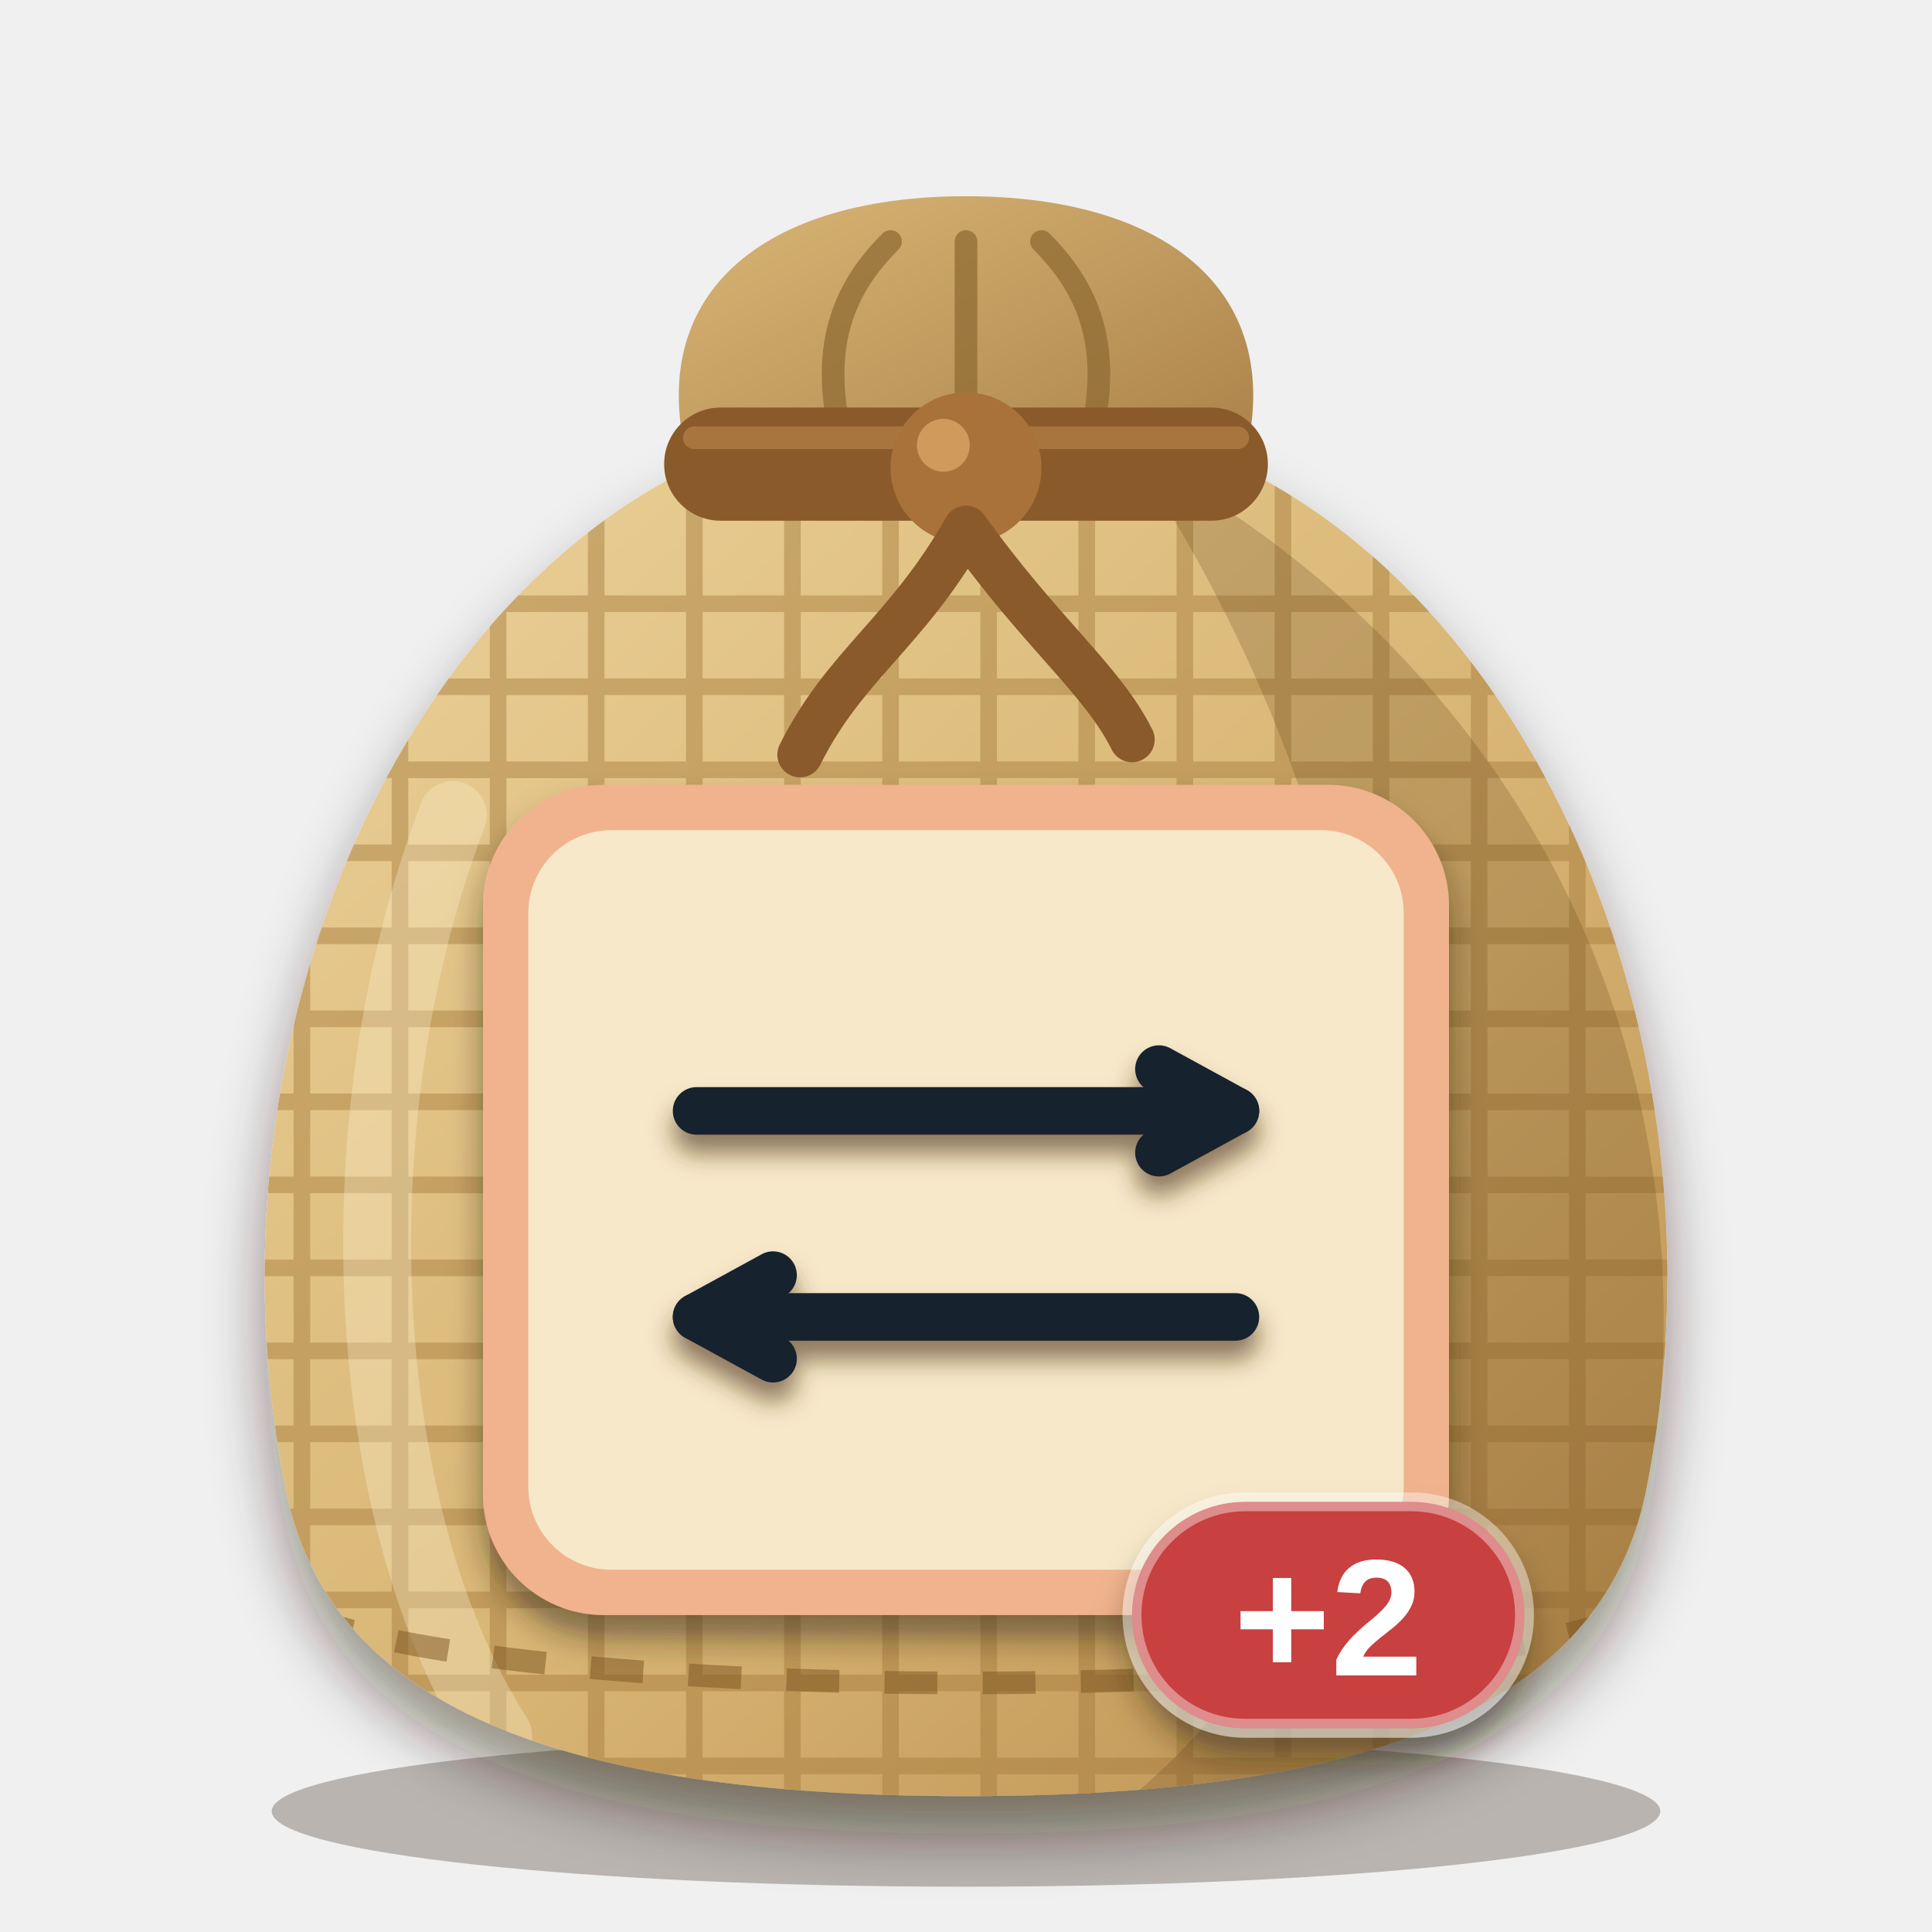
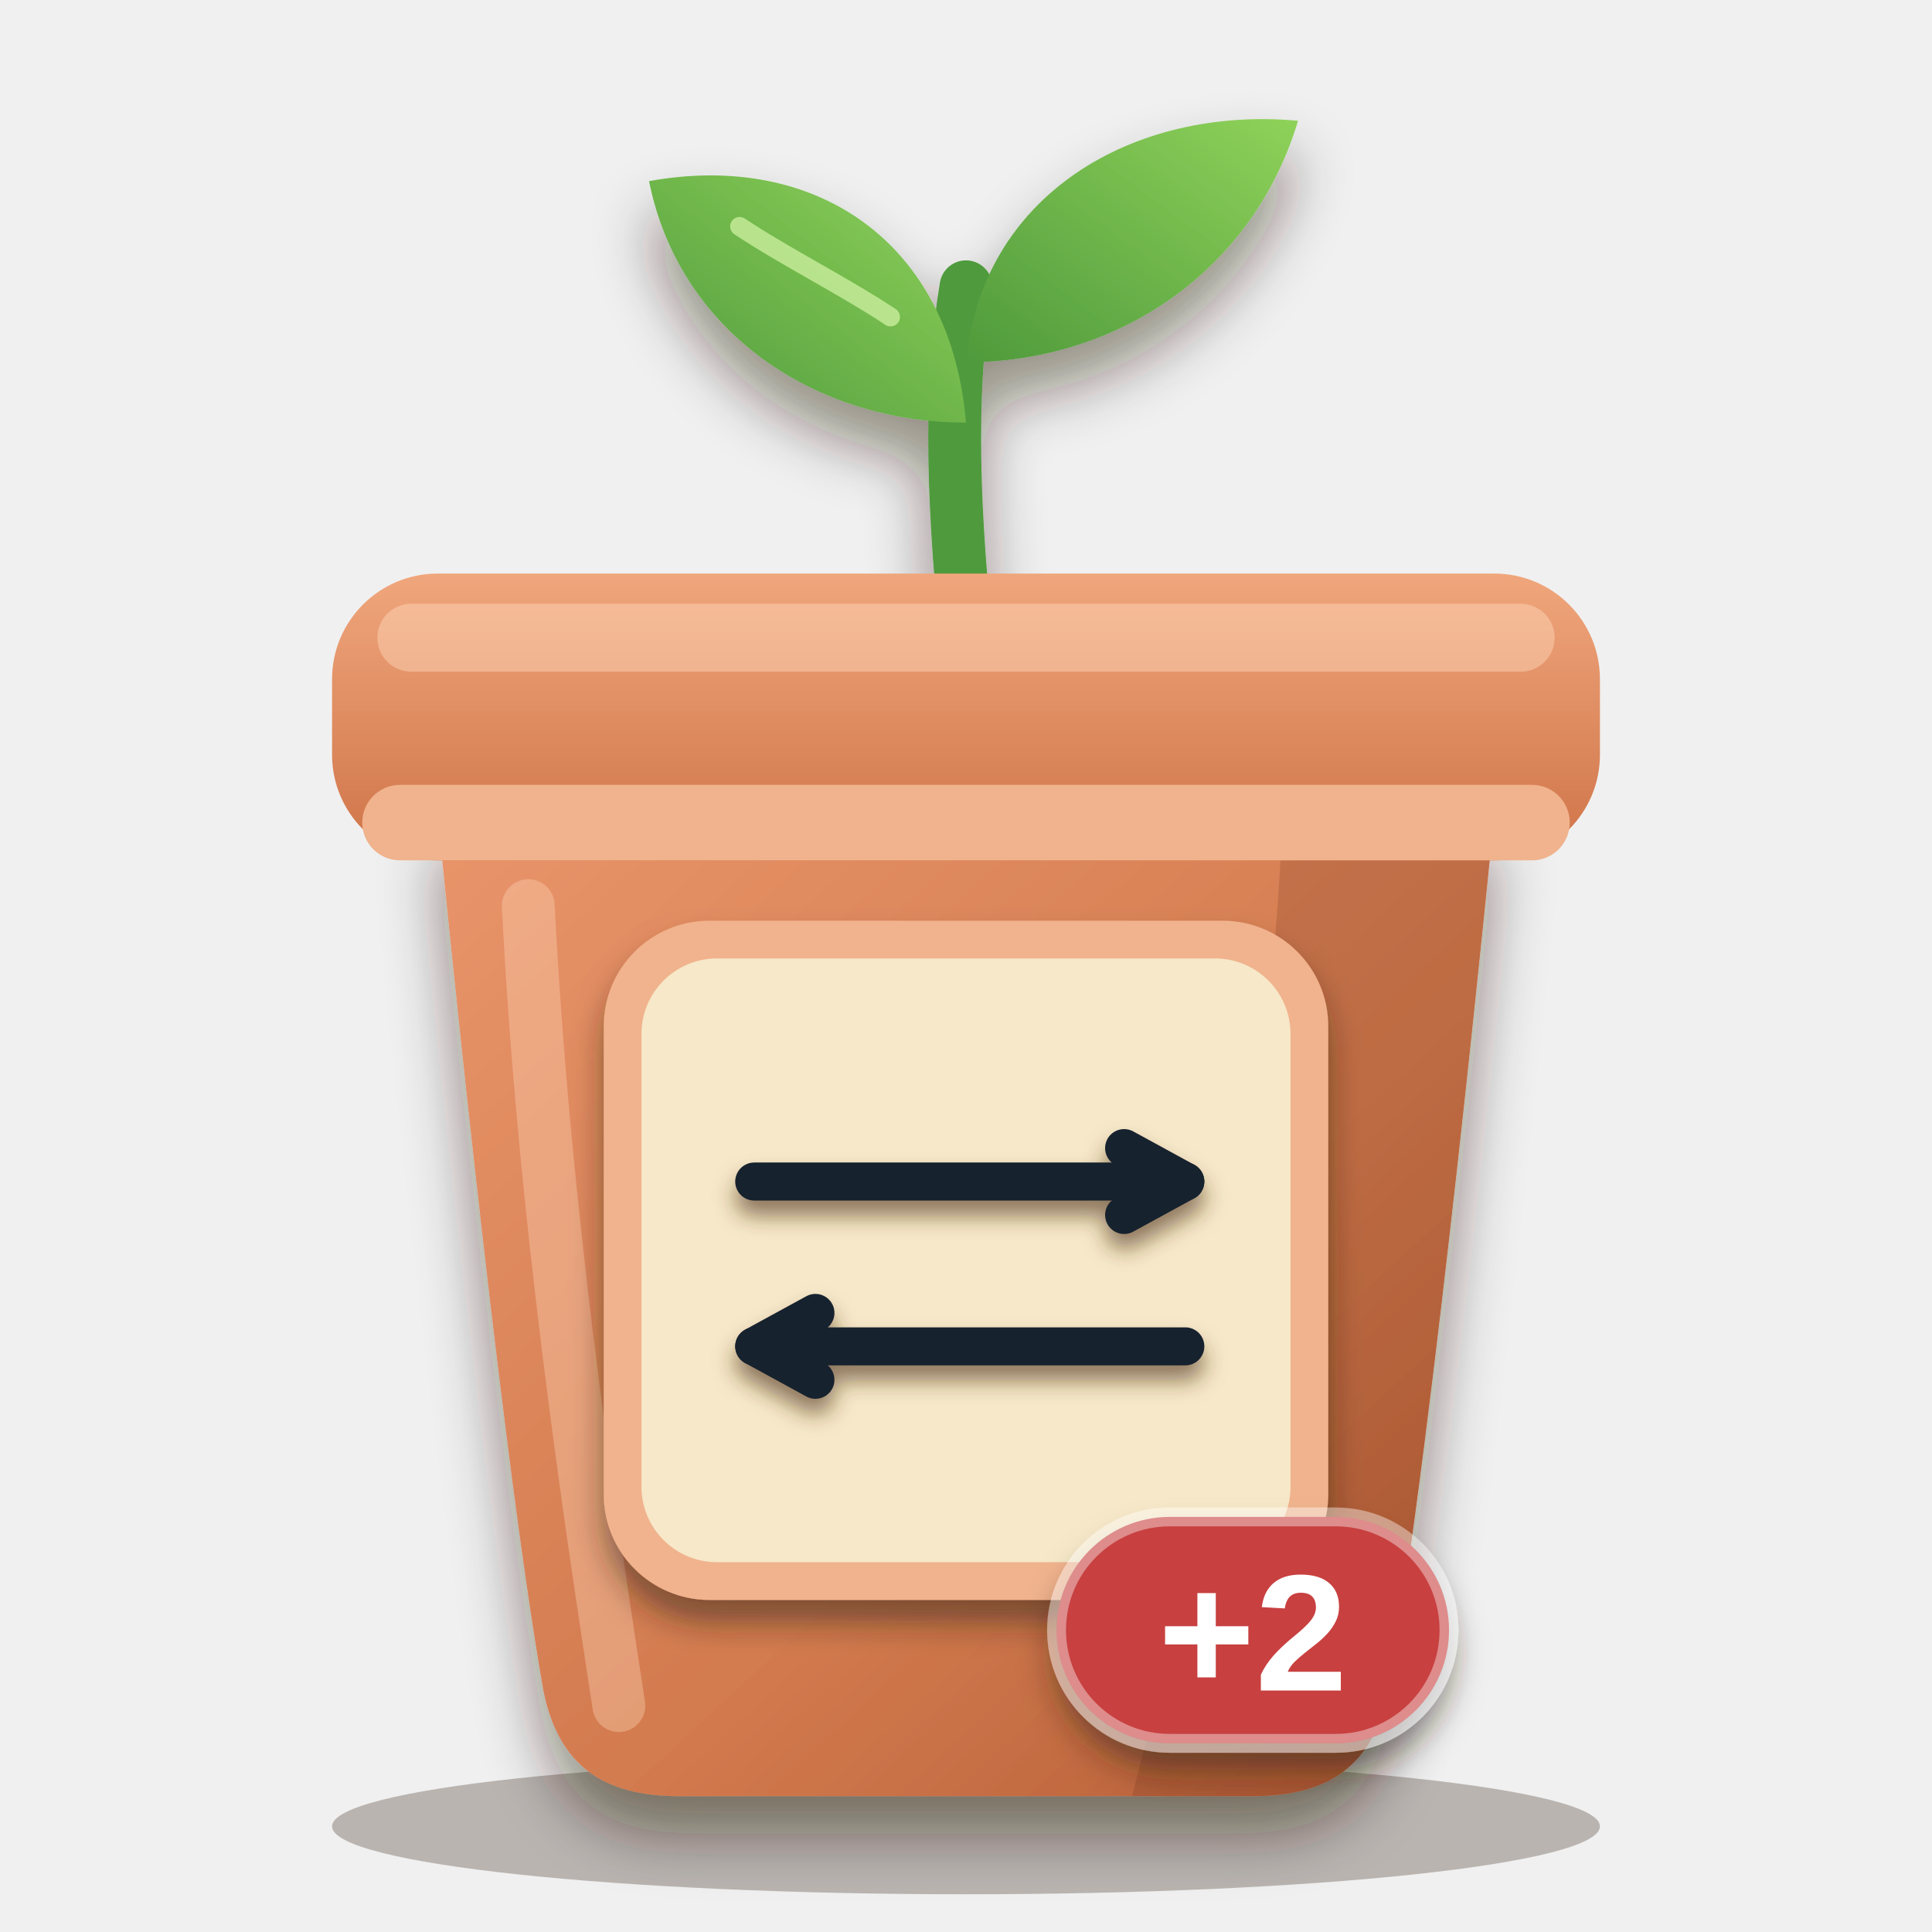
<svg xmlns="http://www.w3.org/2000/svg" viewBox="0 0 256 256" width="256" height="256">
  <defs>
-     <clipPath id="sk">
-       <path d="M96 60 C52 78 26 140 38 198 C44 226 74 238 128 238 C182 238 212 226 218 198 C230 140 204 78 160 60 Z" />
+     <clipPath id="pb">
+       <path d="M58 108 H198 C198 108 190 190 184 224 C182 234 176 238 166 238 H90 C80 238 74 234 72 224 C66 190 58 108 58 108 Z" />
    </clipPath>
-     <linearGradient id="bg" x1="0" y1="0" x2="1" y2="1">
-       <stop offset="0" stop-color="#ecd29a" />
-       <stop offset="0.55" stop-color="#d8b574" />
-       <stop offset="1" stop-color="#b98d4e" />
+     <linearGradient id="pot" x1="0" y1="0" x2="1" y2="1">
+       <stop offset="0" stop-color="#e9946a" />
+       <stop offset="0.6" stop-color="#d27a4e" />
+       <stop offset="1" stop-color="#b25a34" />
    </linearGradient>
-     <linearGradient id="ng" x1="0" y1="0" x2="1" y2="1">
-       <stop offset="0" stop-color="#d9b676" />
-       <stop offset="1" stop-color="#a98048" />
+     <linearGradient id="rim" x1="0" y1="0" x2="0" y2="1">
+       <stop offset="0" stop-color="#f0a67c" />
+       <stop offset="1" stop-color="#cf7348" />
+     </linearGradient>
+     <linearGradient id="leaf" x1="0" y1="1" x2="1" y2="0">
+       <stop offset="0" stop-color="#4f9a3c" />
+       <stop offset="1" stop-color="#8fd25a" />
    </linearGradient>
    <filter id="soft" x="-20%" y="-20%" width="140%" height="150%">
      <feDropShadow dx="0" dy="5" stdDeviation="4" flood-color="#2a1a0c" flood-opacity="0.45" />
    </filter>
    <filter id="lab" x="-20%" y="-20%" width="140%" height="150%">
      <feDropShadow dx="0" dy="3" stdDeviation="2" flood-color="#2a1a0c" flood-opacity="0.5" />
    </filter>
    <filter id="ms" x="-20%" y="-20%" width="140%" height="150%">
-       <feDropShadow dx="0" dy="2.5" stdDeviation="1.6" flood-color="#4a2e10" flood-opacity="0.6" />
+       <feDropShadow dx="0" dy="2" stdDeviation="1.4" flood-color="#4a2e10" flood-opacity="0.6" />
    </filter>
  </defs>
-   <ellipse cx="128" cy="240" rx="92" ry="10" fill="#2a1a0c" opacity="0.28" />
-   <path d="M92 64 C84 40 100 26 128 26 C156 26 172 40 164 64 Z" fill="url(#ng)" />
-   <path d="M112 60 C108 46 112 38 118 32 M128 60 V32 M144 60 C148 46 144 38 138 32" fill="none" stroke="#8c6830" stroke-width="3" stroke-linecap="round" opacity="0.7" />
+   <ellipse cx="128" cy="242" rx="84" ry="9" fill="#2a1a0c" opacity="0.28" />
  <g filter="url(#soft)">
-     <path d="M96 60 C52 78 26 140 38 198 C44 226 74 238 128 238 C182 238 212 226 218 198 C230 140 204 78 160 60 Z" fill="url(#bg)" />
+     <path d="M128 84 C126 64 126 50 128 38" fill="none" stroke="#4f9a3c" stroke-width="7" stroke-linecap="round" />
+     <path d="M128 56 C108 56 90 44 86 24 C108 20 126 32 128 56 Z" fill="url(#leaf)" />
+     <path d="M128 48 C148 48 166 36 172 16 C150 14 130 26 128 48 Z" fill="url(#leaf)" />
  </g>
-   <g clip-path="url(#sk)">
-     <g stroke="#a47a3c" stroke-width="2.2" opacity="0.45">
-       <path d="M20 80 H240" />
-       <path d="M20 91 H240" />
-       <path d="M20 102 H240" />
-       <path d="M20 113 H240" />
-       <path d="M20 124 H240" />
-       <path d="M20 135 H240" />
-       <path d="M20 146 H240" />
-       <path d="M20 157 H240" />
-       <path d="M20 168 H240" />
-       <path d="M20 179 H240" />
-       <path d="M20 190 H240" />
-       <path d="M20 201 H240" />
-       <path d="M20 212 H240" />
-       <path d="M20 223 H240" />
-       <path d="M20 234 H240" />
-       <path d="M40 60 V240" />
-       <path d="M53 60 V240" />
-       <path d="M66 60 V240" />
-       <path d="M79 60 V240" />
-       <path d="M92 60 V240" />
-       <path d="M105 60 V240" />
-       <path d="M118 60 V240" />
-       <path d="M131 60 V240" />
-       <path d="M144 60 V240" />
-       <path d="M157 60 V240" />
-       <path d="M170 60 V240" />
-       <path d="M183 60 V240" />
-       <path d="M196 60 V240" />
-       <path d="M209 60 V240" />
-     </g>
-     <path d="M150 60 C206 90 234 150 214 218 C204 232 176 238 150 238 C196 200 190 120 150 60 Z" fill="#5a3a14" opacity="0.22" />
-     <path d="M60 108 C44 150 48 202 66 230" fill="none" stroke="#fff6d8" stroke-width="9" stroke-linecap="round" opacity="0.3" />
-     <path d="M40 214 C70 226 186 226 216 214" fill="none" stroke="#7a5420" stroke-width="3" stroke-dasharray="7 6" opacity="0.5" />
+   <path d="M118 42 C112 38 104 34 98 30" fill="none" stroke="#d6f5a8" stroke-width="2.5" stroke-linecap="round" opacity="0.7" />
+   <g filter="url(#soft)">
+     <path d="M58 108 H198 C198 108 190 190 184 224 C182 234 176 238 166 238 H90 C80 238 74 234 72 224 C66 190 58 108 58 108 Z" fill="url(#pot)" />
  </g>
-   <rect x="88" y="54" width="80" height="15" rx="7.5" fill="#8a5a2b" />
-   <path d="M92 58 H164" stroke="#b07c42" stroke-width="3" stroke-linecap="round" opacity="0.8" />
-   <circle cx="128" cy="62" r="10" fill="#a8723a" />
-   <circle cx="125" cy="59" r="3.5" fill="#d9a465" opacity="0.8" />
-   <path d="M128 70 C120 84 112 88 106 100 M128 70 C138 84 146 90 150 98" fill="none" stroke="#8a5a2b" stroke-width="6" stroke-linecap="round" />
+   <g clip-path="url(#pb)">
+     <path d="M170 108 H198 C198 108 190 190 184 224 C182 234 176 238 166 238 H150 C160 200 168 150 170 108 Z" fill="#6a2e12" opacity="0.2" />
+     <path d="M70 120 C72 160 78 200 82 226" fill="none" stroke="#ffd9bd" stroke-width="7" stroke-linecap="round" opacity="0.35" />
+   </g>
+   <rect x="44" y="76" width="168" height="38" rx="14" fill="url(#rim)" />
+   <rect x="50" y="80" width="156" height="9" rx="4.5" fill="#ffd9bd" opacity="0.45" />
+   <rect x="48" y="104" width="160" height="10" rx="5" fill="#f0b38d" />
  <g filter="url(#lab)">
-     <rect x="64" y="104" width="128" height="110" rx="16" fill="#f0b38d" />
+     <rect x="80" y="122" width="96" height="90" rx="14" fill="#f0b38d" />
  </g>
-   <rect x="70" y="110" width="116" height="98" rx="11" fill="#f6e8c8" />
+   <rect x="85" y="127" width="86" height="80" rx="10" fill="#f6e8c8" />
  <g filter="url(#ms)">
-     <g transform="translate(75.5 111.5) scale(1.05)">
+     <g transform="translate(86.5 128) scale(0.84)">
      <path d="M16 34 L84 34" fill="none" stroke="#13212e" stroke-width="6" stroke-linecap="round" />
      <path d="M74.347 39.274 L84 34 L74.347 28.726" fill="none" stroke="#13212e" stroke-width="6" stroke-linecap="round" stroke-linejoin="round" />
      <path d="M84 60 L16 60" fill="none" stroke="#13212e" stroke-width="6" stroke-linecap="round" />
      <path d="M25.653 54.726 L16 60 L25.653 65.274" fill="none" stroke="#13212e" stroke-width="6" stroke-linecap="round" stroke-linejoin="round" />
      <circle cx="28" cy="34" r="0.1" fill="#13212e" />
    </g>
  </g>
  <g filter="url(#lab)">
-     <rect x="150" y="199" width="52" height="30" rx="15" fill="#c8403f" stroke="#ffffff" stroke-opacity="0.4" stroke-width="2.5" />
-     <text x="176" y="222" font-family="Arial Black, Arial, Helvetica, sans-serif" font-weight="900" font-size="22" text-anchor="middle" fill="#ffffff">+2</text>
+     <rect x="140" y="201" width="52" height="30" rx="15" fill="#c8403f" stroke="#ffffff" stroke-opacity="0.4" stroke-width="2.5" />
+     <text x="166" y="224" font-family="Arial Black, Arial, Helvetica, sans-serif" font-weight="900" font-size="22" text-anchor="middle" fill="#ffffff">+2</text>
  </g>
</svg>
